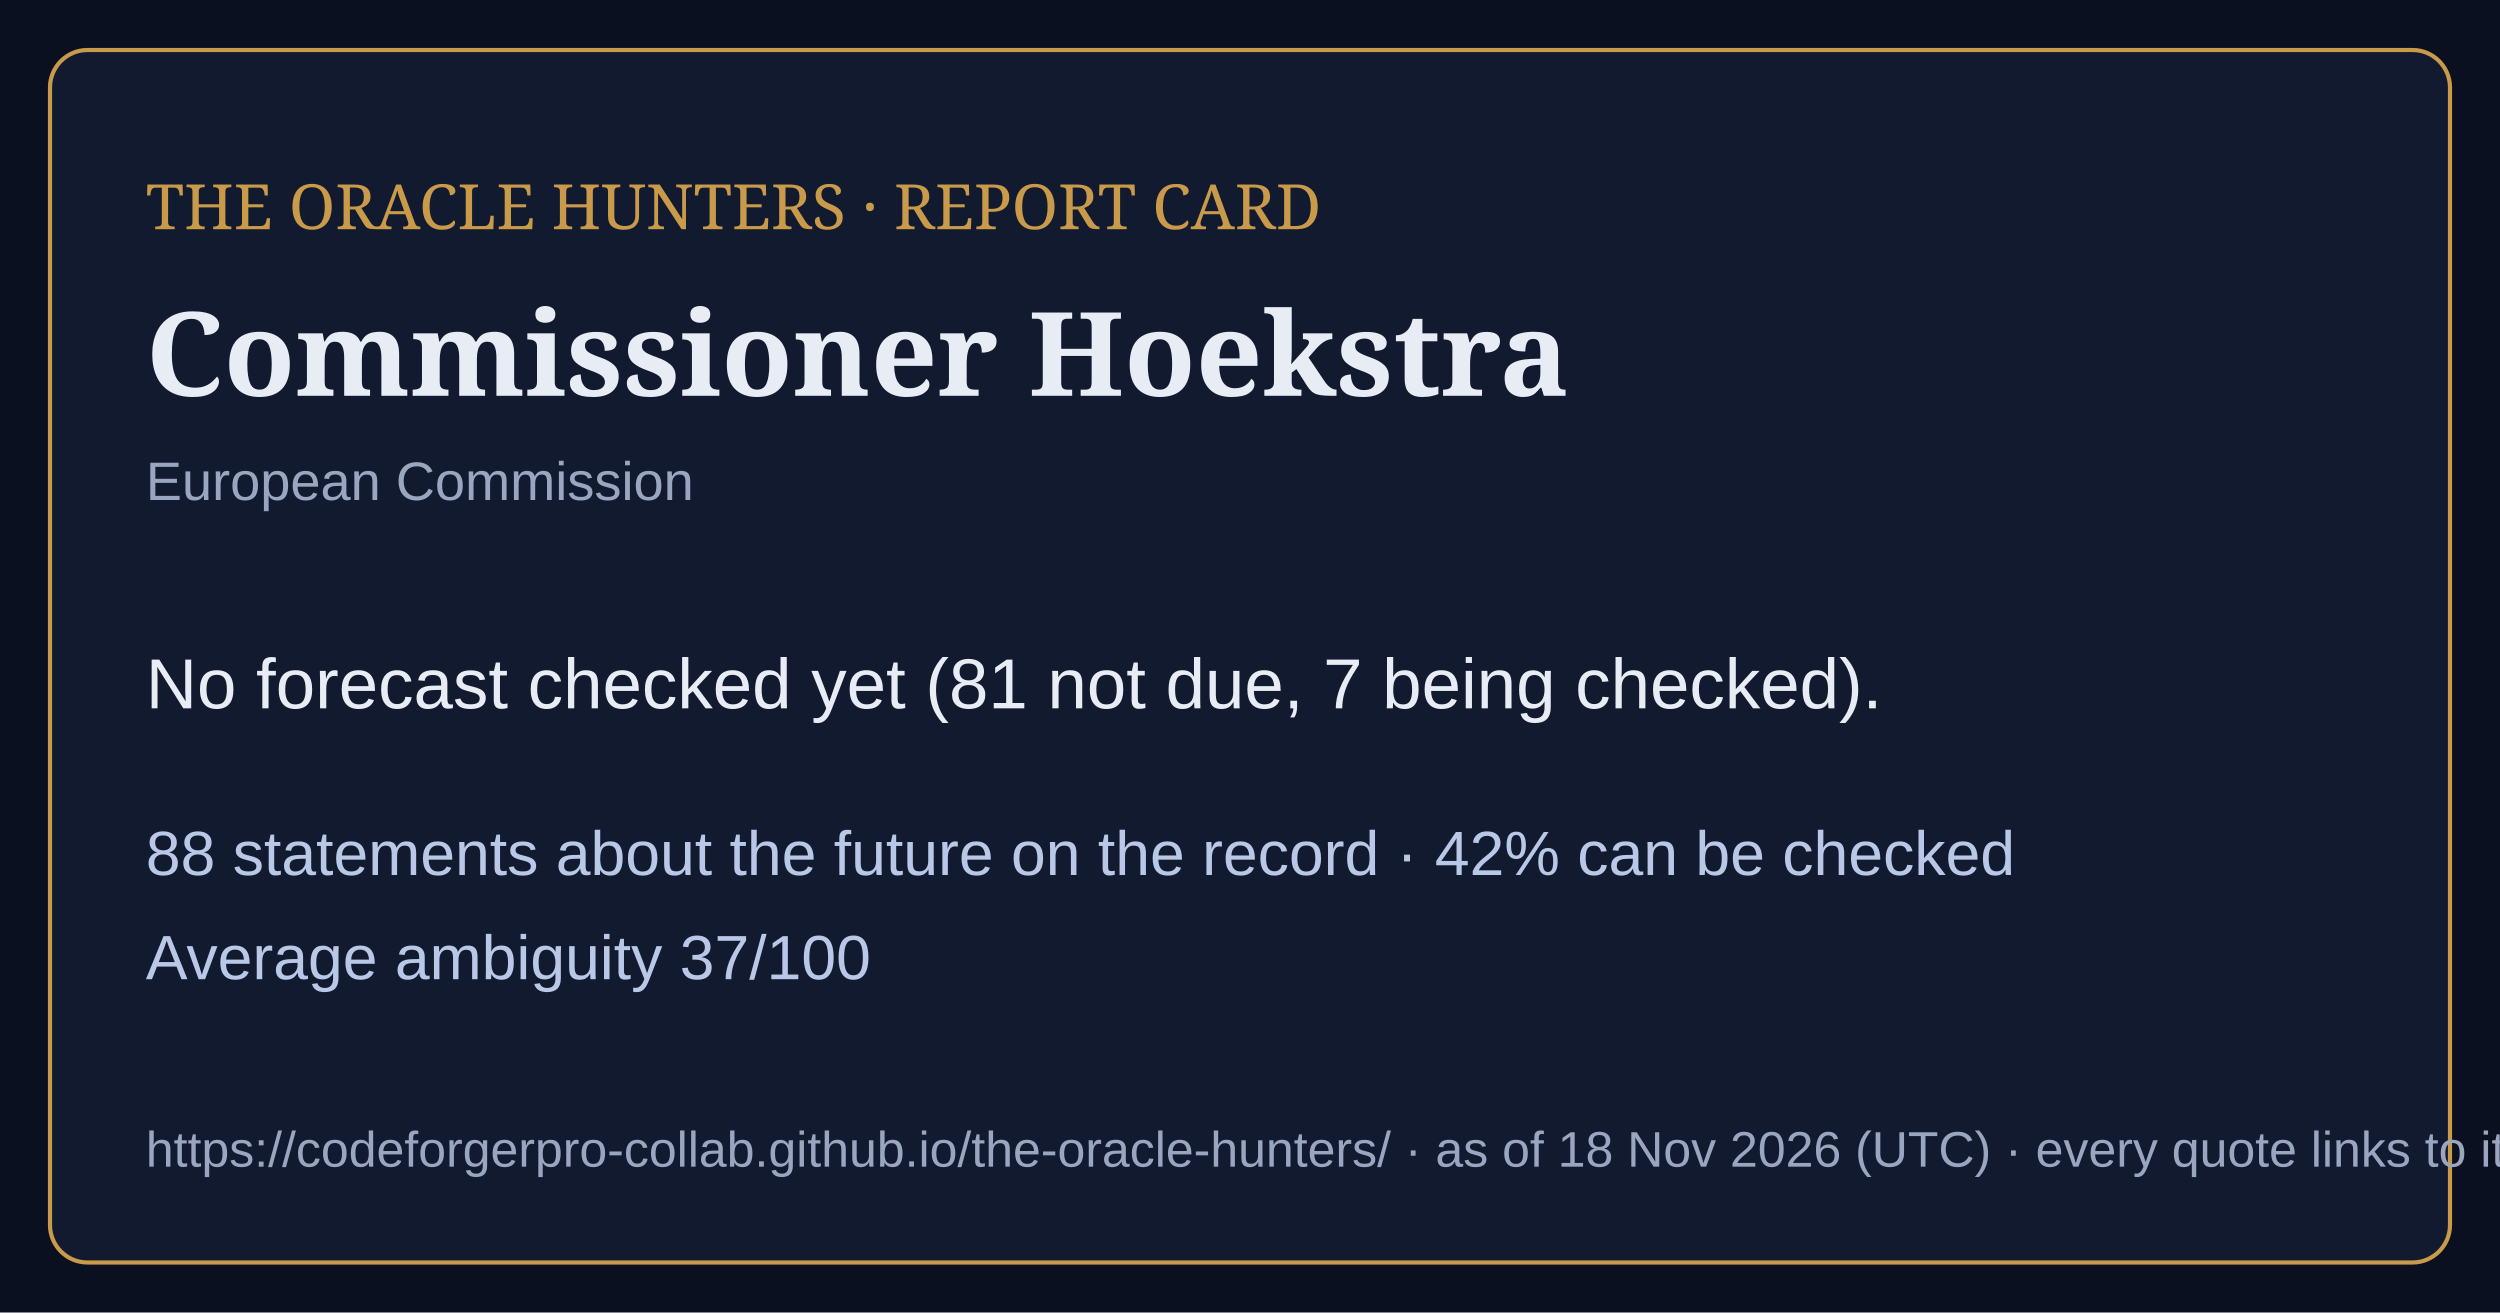
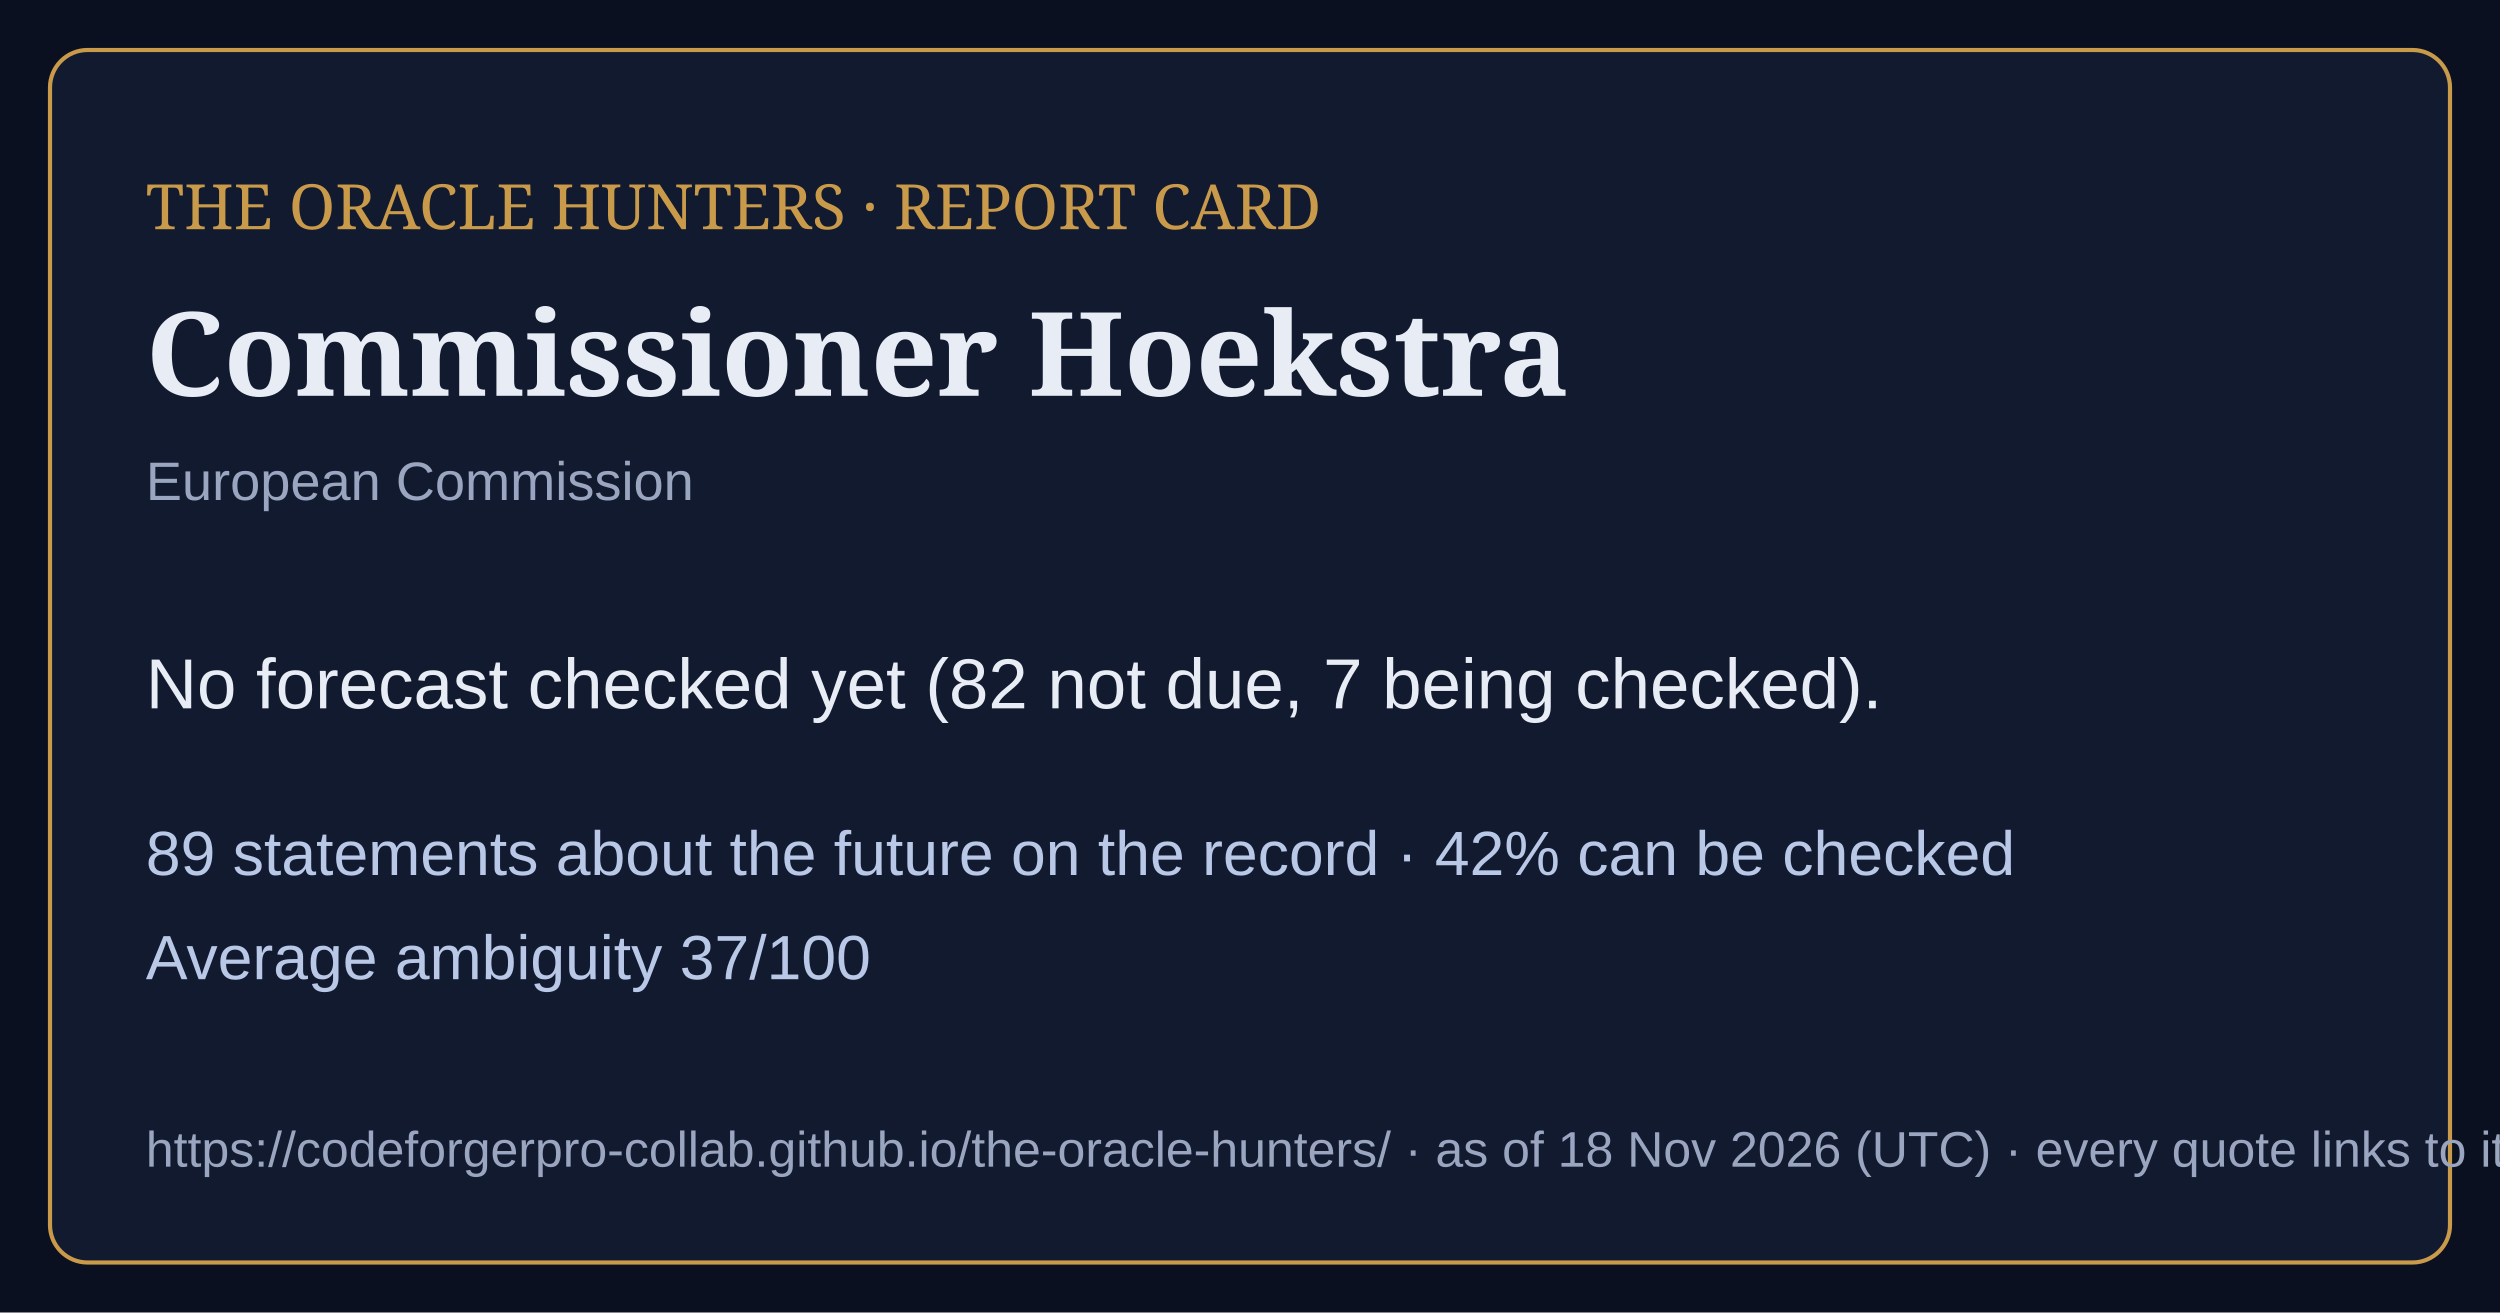
<svg xmlns="http://www.w3.org/2000/svg" viewBox="0 0 1200 630" width="1200" height="630">
  <rect width="1200" height="630" fill="#0b1020" />
  <rect x="24" y="24" width="1152" height="582" rx="18" fill="#121a30" stroke="#c99a4a" stroke-width="2" />
  <text x="70" y="110" font-family="Georgia,serif" font-size="30" fill="#c99a4a">THE ORACLE HUNTERS · REPORT CARD</text>
  <text x="70" y="190" font-family="Georgia,serif" font-size="56" font-weight="bold" fill="#e8ecf4">Commissioner Hoekstra</text>
  <text x="70" y="240" font-family="Arial,sans-serif" font-size="26" fill="#9aa6bf">European Commission</text>
-   <text x="70" y="340" font-family="Arial,sans-serif" font-size="34" fill="#e8ecf4">No forecast checked yet (81 not due, 7 being checked).</text>
-   <text x="70" y="420" font-family="Arial,sans-serif" font-size="30" fill="#b9c8e6">88 statements about the future on the record · 42% can be checked</text>
+   <text x="70" y="340" font-family="Arial,sans-serif" font-size="34" fill="#e8ecf4">No forecast checked yet (82 not due, 7 being checked).</text>
+   <text x="70" y="420" font-family="Arial,sans-serif" font-size="30" fill="#b9c8e6">89 statements about the future on the record · 42% can be checked</text>
  <text x="70" y="470" font-family="Arial,sans-serif" font-size="30" fill="#b9c8e6">Average ambiguity 37/100</text>
  <text x="70" y="560" font-family="Arial,sans-serif" font-size="24" fill="#9aa6bf">https://codeforgerpro-collab.github.io/the-oracle-hunters/ · as of 18 Nov 2026 (UTC) · every quote links to its official source</text>
</svg>
